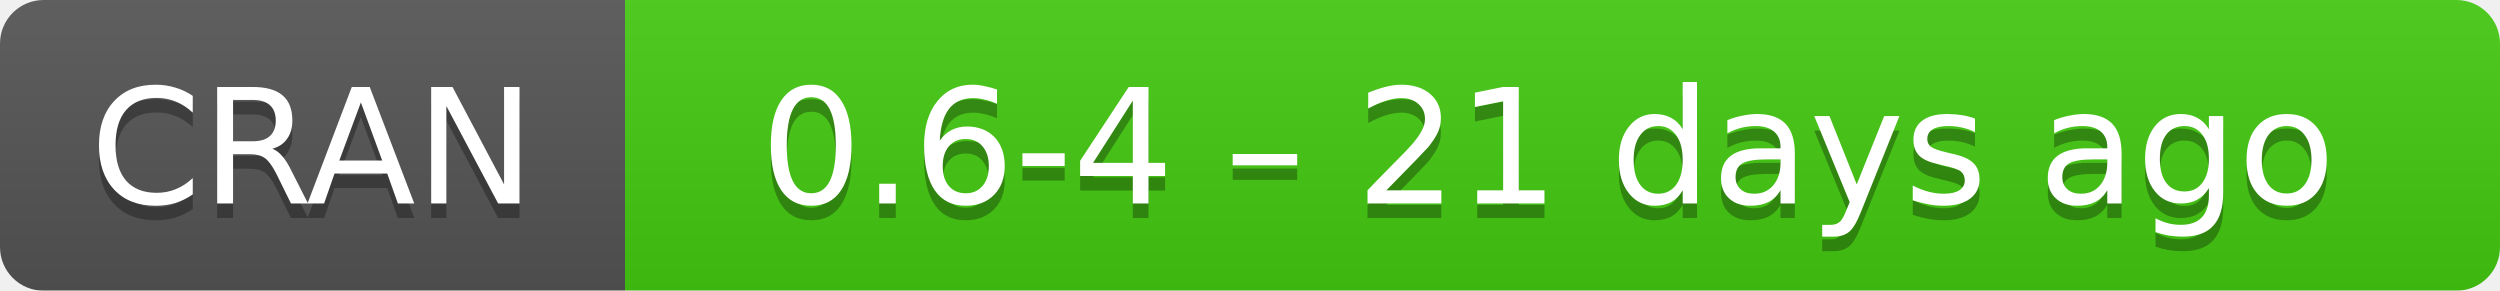
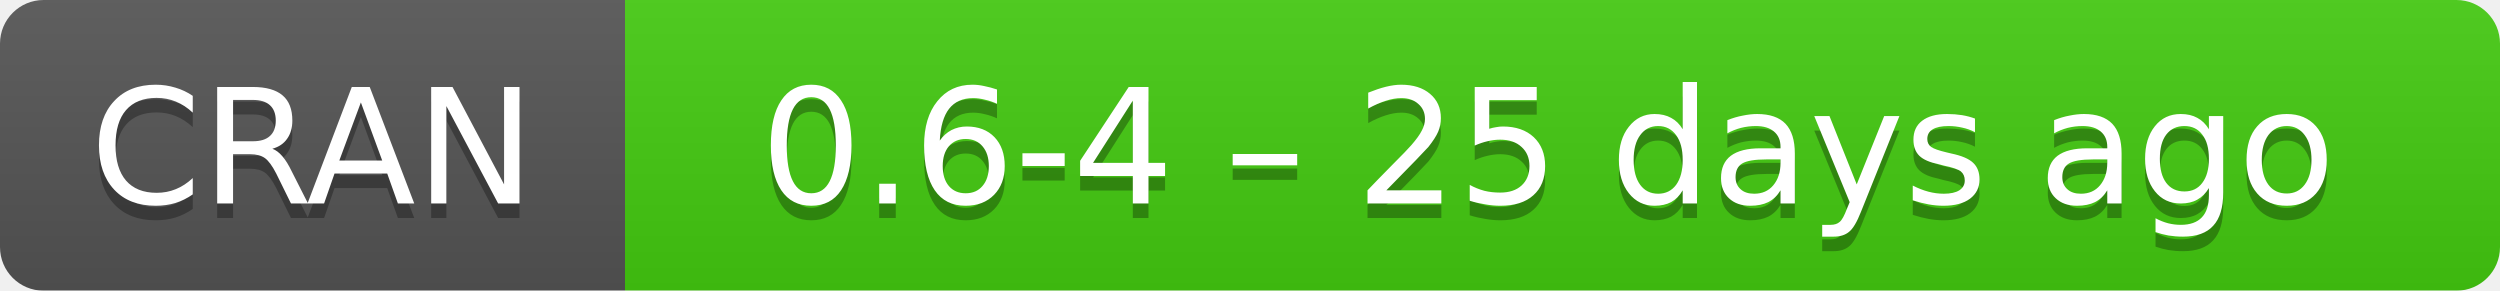
- <svg xmlns="http://www.w3.org/2000/svg" width="172" height="20" aria-label="CRAN 0.6-4 – 21 days ago">
+ <svg xmlns="http://www.w3.org/2000/svg" width="172" height="20" aria-label="CRAN 0.6-4 – 25 days ago">
  <linearGradient id="b" x2="0" y2="100%">
    <stop offset="0" stop-color="#bbb" stop-opacity=".1" />
    <stop offset="1" stop-opacity=".1" />
  </linearGradient>
  <mask id="a">
    <rect width="172" height="20" rx="3" fill="#fff" />
  </mask>
  <g mask="url(#a)">
    <path fill="#555" d="M0 0h43v20H0z" />
    <path fill="#4c1" d="M43 0h148.5v20H43z" />
    <path fill="url(#b)" d="M0 0h172v20H0z" />
  </g>
  <g fill="#fff" text-anchor="middle" font-family="DejaVu Sans,Verdana,Geneva,sans-serif" font-size="11">
    <text x="21.5" y="15" fill="#010101" fill-opacity=".3">
      CRAN
    </text>
    <text x="21.5" y="14">
      CRAN
    </text>
    <text x="106.5" y="15" fill="#010101" fill-opacity=".3">
-       0.6-4 – 21 days ago
+       0.6-4 – 25 days ago
    </text>
    <text x="106.5" y="14">
-       0.6-4 – 21 days ago
+       0.6-4 – 25 days ago
    </text>
  </g>
</svg>
